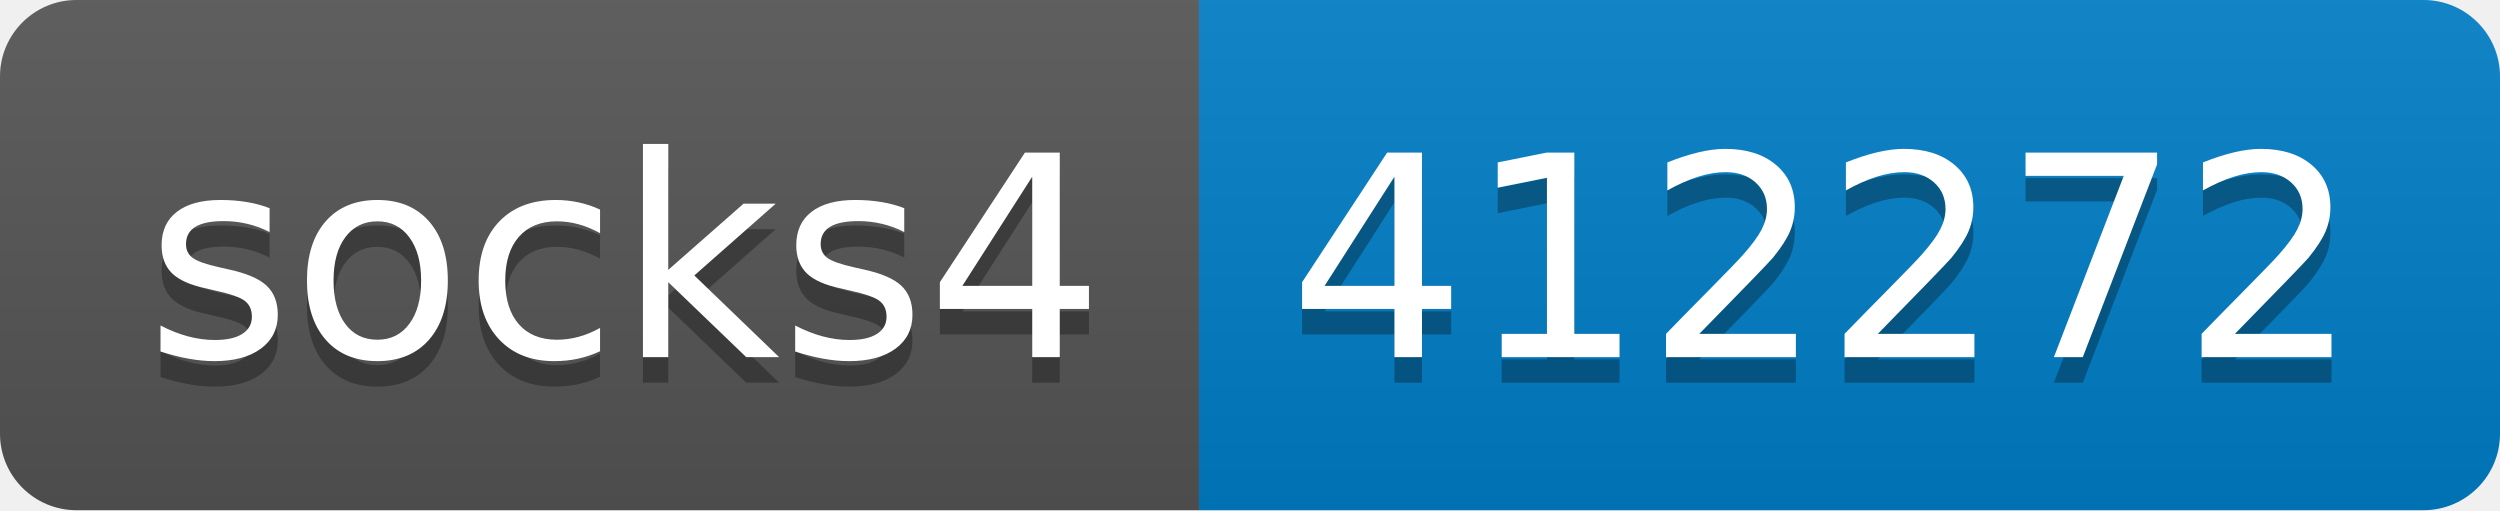
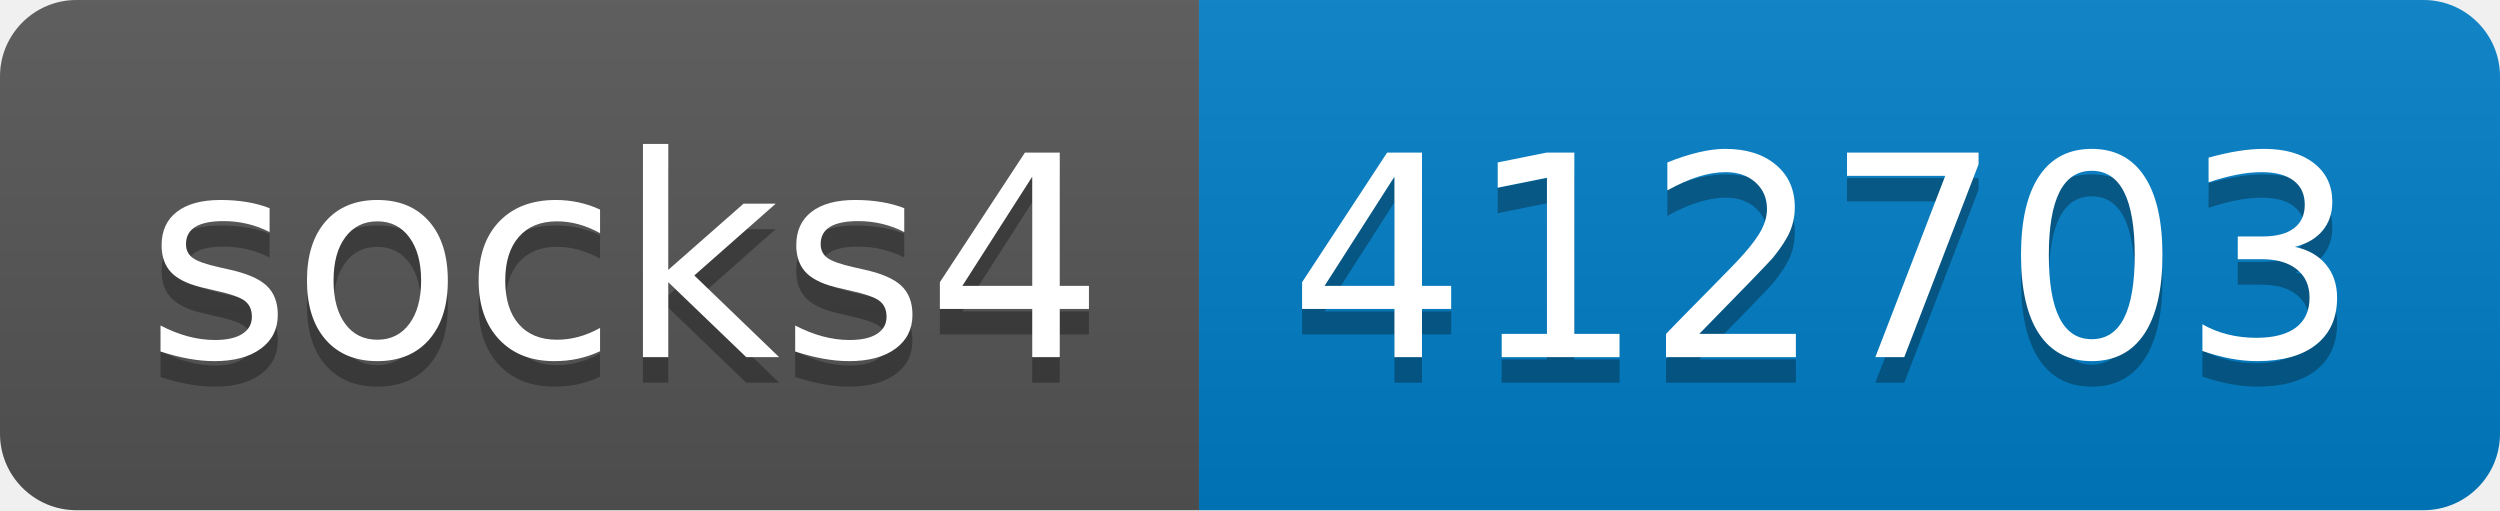
- <svg xmlns="http://www.w3.org/2000/svg" width="98" height="20" role="img" aria-label="socks4: 412272">
+ <svg xmlns="http://www.w3.org/2000/svg" width="98" height="20" role="img" aria-label="socks4: 412703">
  <linearGradient id="s" x2="0" y2="100%">
    <stop offset="0" stop-color="#bbb" stop-opacity=".1" />
    <stop offset="1" stop-opacity=".1" />
  </linearGradient>
  <clipPath id="r">
    <rect width="98" height="20" rx="3" fill="#fff" />
  </clipPath>
  <g clip-path="url(#r)">
    <rect width="47" height="20" fill="#555" />
    <rect x="47" width="51" height="20" fill="#007ec6" />
    <rect width="98" height="20" fill="url(#s)" />
  </g>
  <g fill="#fff" text-anchor="middle" font-family="Verdana,Geneva,DejaVu Sans,sans-serif" text-rendering="geometricPrecision" font-size="110">
    <text aria-hidden="true" x="245" y="150" fill="#010101" fill-opacity=".3" transform="scale(.1)" textLength="370">socks4</text>
    <text x="245" y="140" transform="scale(.1)" fill="#fff" textLength="370">socks4</text>
-     <text aria-hidden="true" x="715" y="150" fill="#010101" fill-opacity=".3" transform="scale(.1)" textLength="410">412272</text>
-     <text x="715" y="140" transform="scale(.1)" fill="#fff" textLength="410">412272</text>
+     <text aria-hidden="true" x="715" y="150" fill="#010101" fill-opacity=".3" transform="scale(.1)" textLength="410">412703</text>
+     <text x="715" y="140" transform="scale(.1)" fill="#fff" textLength="410">412703</text>
  </g>
</svg>
